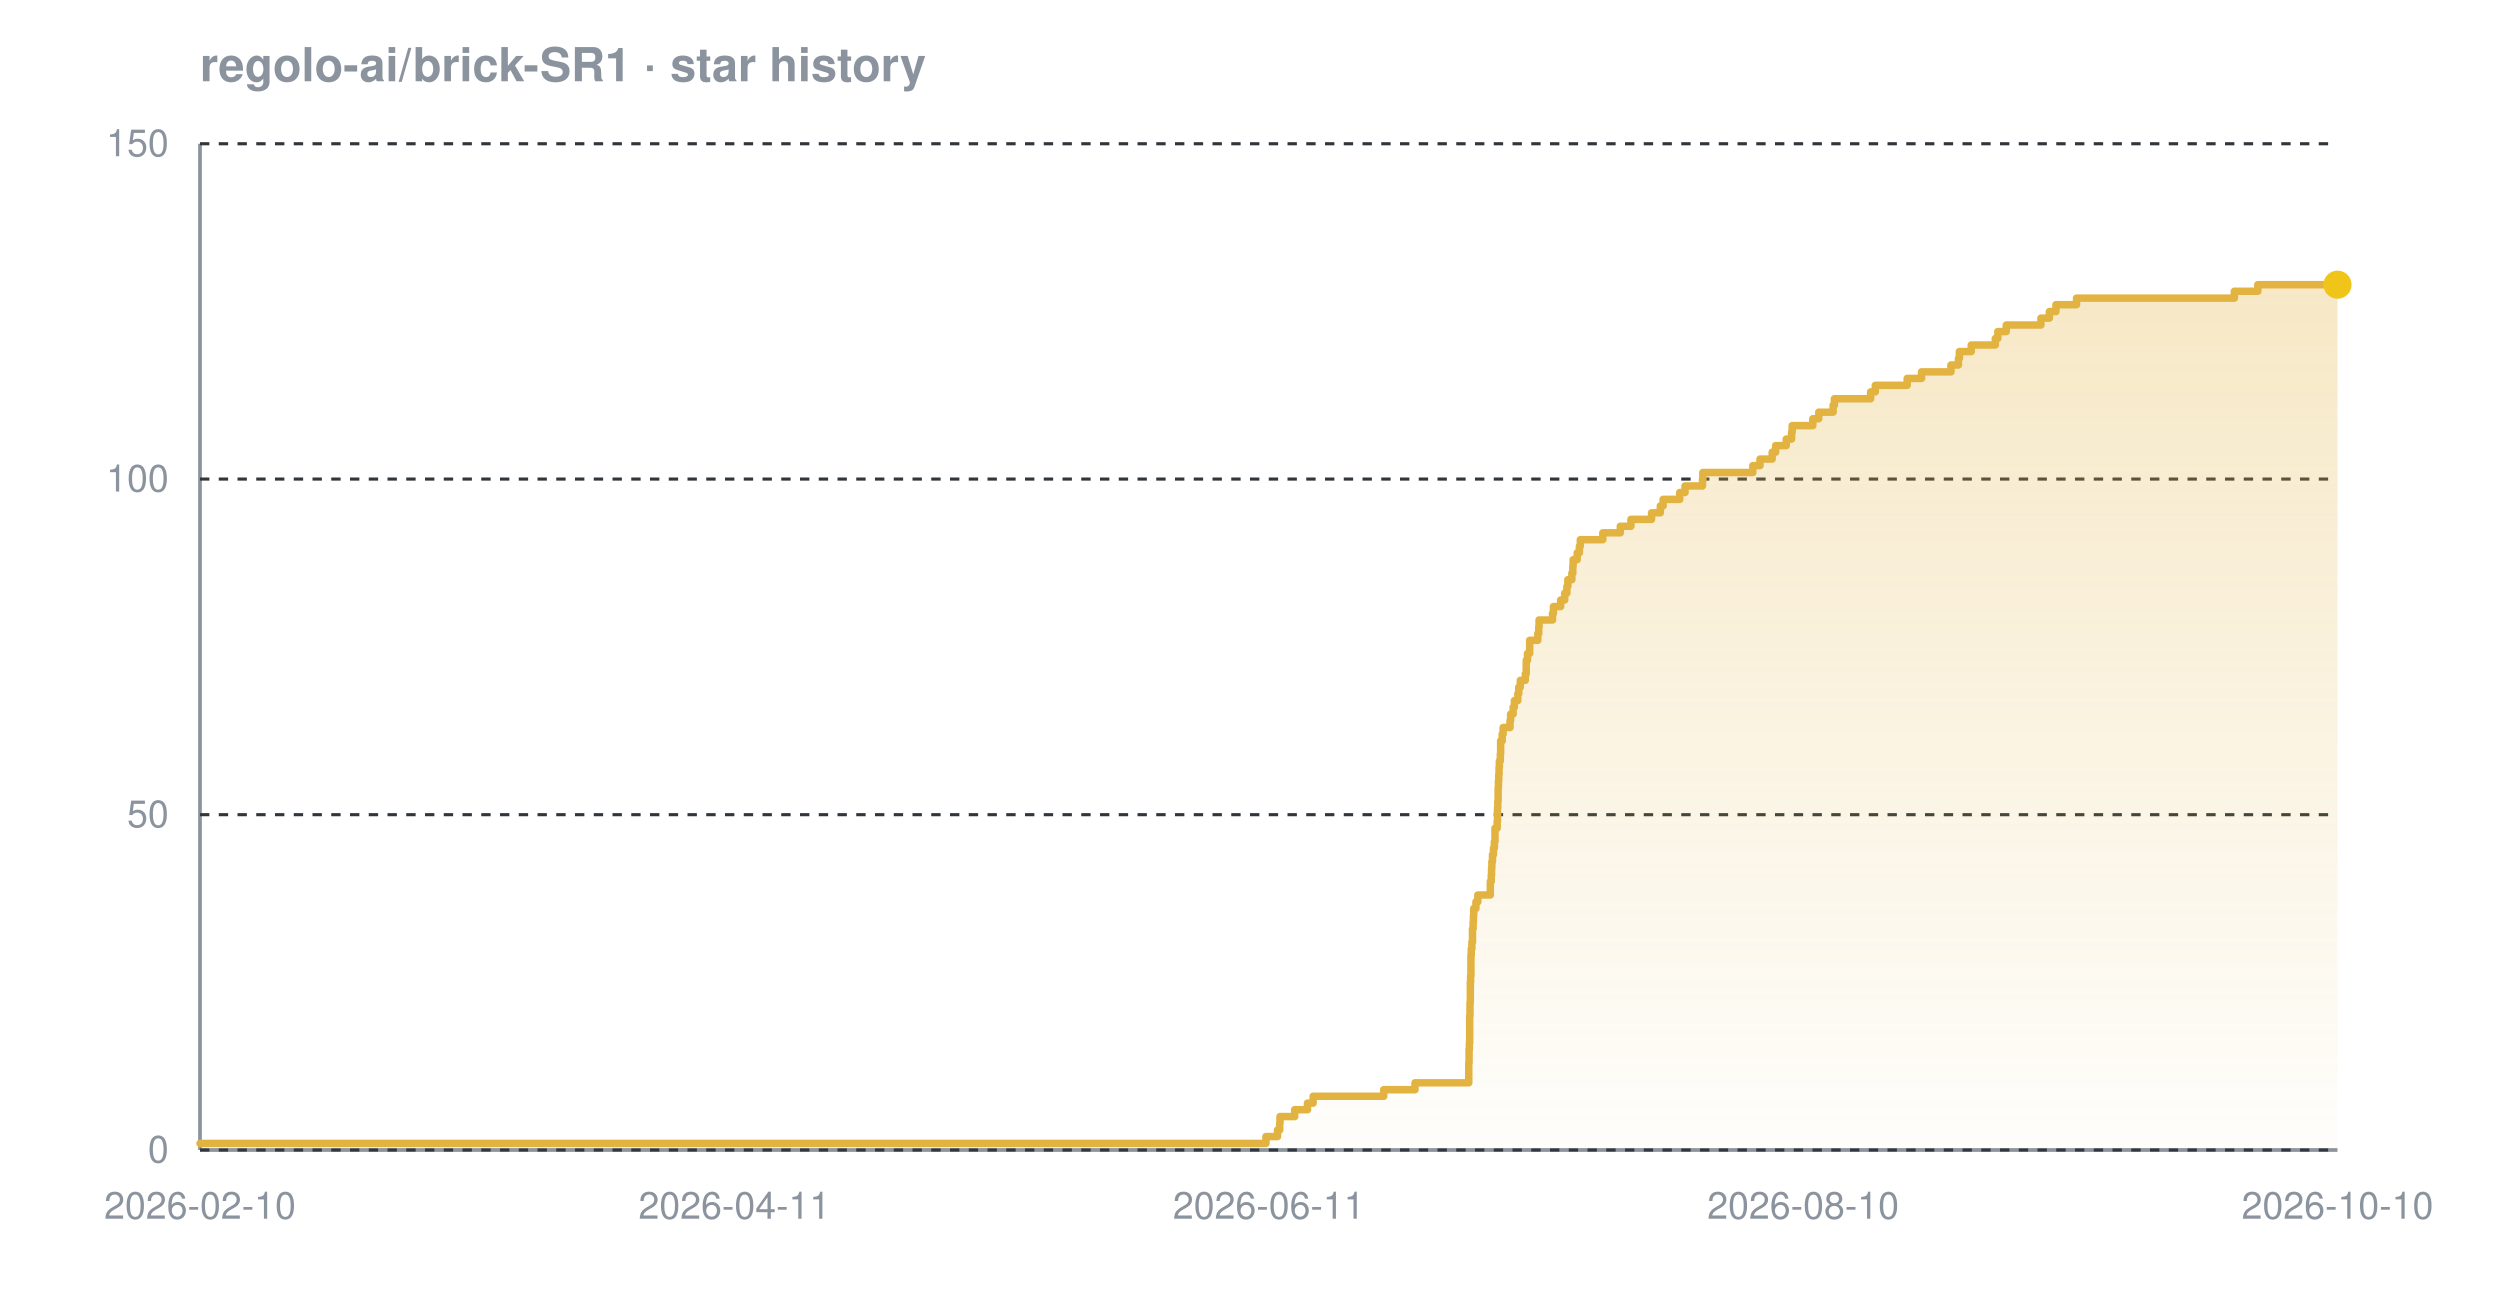
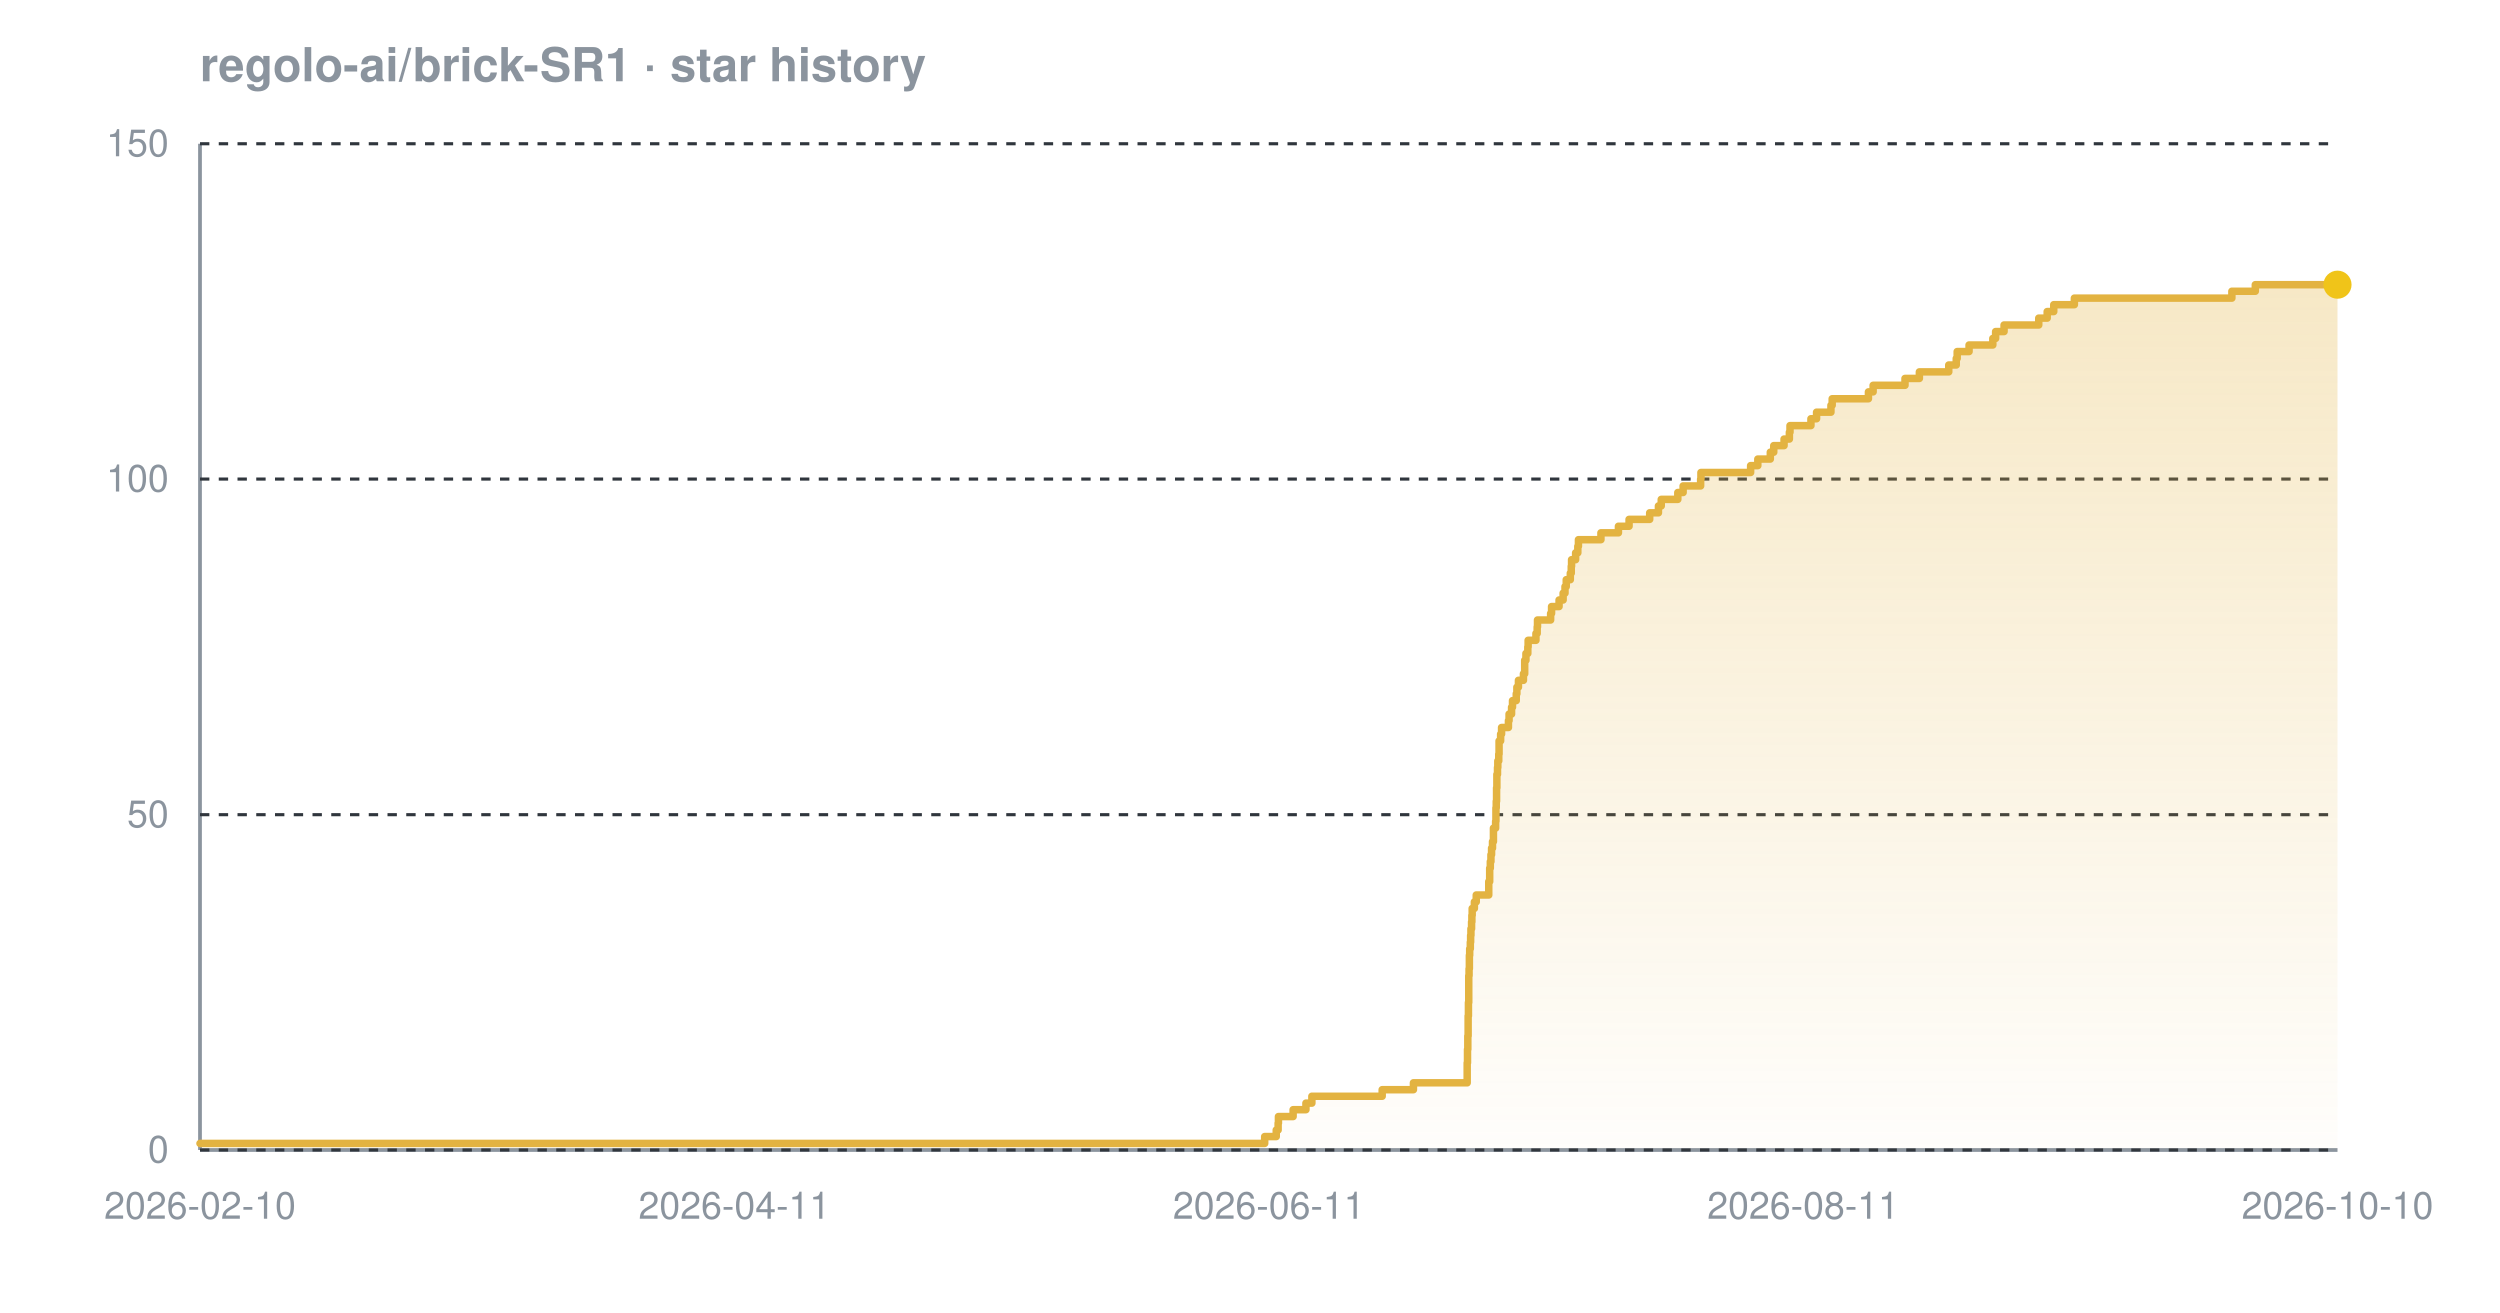
<svg xmlns="http://www.w3.org/2000/svg" width="800" height="420" viewBox="0 0 800 420" font-family="-apple-system,BlinkMacSystemFont,'Segoe UI',Helvetica,Arial,sans-serif" role="img" aria-label="Star history chart for regolo-ai/brick-SR1">
  <defs>
    <linearGradient id="grad-dark" x1="0" y1="0" x2="0" y2="1">
      <stop offset="0%" stop-color="#e3b341" stop-opacity="0.30" />
      <stop offset="100%" stop-color="#e3b341" stop-opacity="0.02" />
    </linearGradient>
  </defs>
  <text x="64" y="26" font-size="15" font-weight="600" fill="#8b949e">regolo-ai/brick-SR1 · star history</text>
  <line x1="64" y1="368" x2="748" y2="368" stroke="#8b949e" stroke-width="1.2" />
  <line x1="64" y1="46" x2="64" y2="368" stroke="#8b949e" stroke-width="1.2" />
  <line x1="64" y1="368.0" x2="748" y2="368.0" stroke="#30363d" stroke-width="1" stroke-dasharray="3 3" />
  <line x1="64" y1="260.7" x2="748" y2="260.7" stroke="#30363d" stroke-width="1" stroke-dasharray="3 3" />
  <line x1="64" y1="153.3" x2="748" y2="153.3" stroke="#30363d" stroke-width="1" stroke-dasharray="3 3" />
  <line x1="64" y1="46.0" x2="748" y2="46.0" stroke="#30363d" stroke-width="1" stroke-dasharray="3 3" />
-   <path d="M 64.0 365.9 L 405.1 365.9 L 405.1 363.7 L 408.8 363.7 L 408.8 361.6 L 409.5 361.6 L 409.5 359.4 L 409.6 359.4 L 409.6 357.3 L 414.3 357.3 L 414.3 355.1 L 418.4 355.1 L 418.4 353.0 L 420.2 353.0 L 420.2 350.8 L 442.8 350.8 L 442.8 348.7 L 452.8 348.7 L 452.8 346.5 L 470.0 346.5 L 470.0 344.4 L 470.0 344.4 L 470.0 342.2 L 470.0 342.2 L 470.0 340.1 L 470.1 340.1 L 470.1 337.9 L 470.1 337.9 L 470.1 335.8 L 470.2 335.8 L 470.2 333.7 L 470.3 333.7 L 470.3 331.5 L 470.3 331.5 L 470.3 329.4 L 470.3 329.4 L 470.3 327.2 L 470.3 327.2 L 470.3 325.1 L 470.4 325.1 L 470.4 322.9 L 470.4 322.9 L 470.4 320.8 L 470.5 320.8 L 470.5 318.6 L 470.5 318.6 L 470.5 316.5 L 470.5 316.5 L 470.5 314.3 L 470.6 314.3 L 470.6 312.2 L 470.7 312.2 L 470.7 310.0 L 470.7 310.0 L 470.7 307.9 L 470.7 307.9 L 470.7 305.7 L 470.8 305.7 L 470.8 303.6 L 471.0 303.6 L 471.0 301.5 L 471.2 301.5 L 471.2 299.3 L 471.2 299.3 L 471.2 297.2 L 471.4 297.2 L 471.4 295.0 L 471.5 295.0 L 471.5 292.9 L 471.6 292.9 L 471.6 290.7 L 472.3 290.7 L 472.3 288.6 L 472.9 288.6 L 472.9 286.4 L 476.9 286.4 L 476.9 284.3 L 476.9 284.3 L 476.9 282.1 L 477.2 282.1 L 477.2 280.0 L 477.3 280.0 L 477.3 277.8 L 477.4 277.8 L 477.4 275.7 L 477.6 275.7 L 477.6 273.5 L 477.9 273.5 L 477.9 271.4 L 478.2 271.4 L 478.2 269.3 L 478.4 269.3 L 478.4 267.1 L 478.4 267.1 L 478.4 265.0 L 479.1 265.0 L 479.1 262.8 L 479.2 262.8 L 479.2 260.7 L 479.2 260.7 L 479.2 258.5 L 479.3 258.5 L 479.3 256.4 L 479.4 256.4 L 479.4 254.2 L 479.4 254.2 L 479.4 252.1 L 479.5 252.1 L 479.5 249.9 L 479.6 249.9 L 479.6 247.8 L 479.7 247.8 L 479.7 245.6 L 479.8 245.6 L 479.8 243.5 L 480.1 243.5 L 480.1 241.3 L 480.2 241.3 L 480.2 239.2 L 480.2 239.2 L 480.2 237.1 L 480.7 237.1 L 480.7 234.9 L 481.0 234.9 L 481.0 232.8 L 483.2 232.8 L 483.2 230.6 L 483.4 230.6 L 483.4 228.5 L 484.2 228.5 L 484.2 226.3 L 484.6 226.3 L 484.6 224.2 L 485.7 224.2 L 485.7 222.0 L 486.0 222.0 L 486.0 219.9 L 486.5 219.9 L 486.5 217.7 L 488.1 217.7 L 488.1 215.6 L 488.4 215.6 L 488.4 213.4 L 488.4 213.4 L 488.4 211.3 L 488.8 211.3 L 488.8 209.1 L 489.5 209.1 L 489.5 207.0 L 489.5 207.0 L 489.5 204.9 L 492.1 204.9 L 492.1 202.7 L 492.4 202.7 L 492.4 200.6 L 492.5 200.6 L 492.5 198.4 L 496.8 198.4 L 496.8 196.3 L 497.1 196.3 L 497.1 194.1 L 499.4 194.1 L 499.4 192.0 L 500.7 192.0 L 500.7 189.8 L 501.4 189.8 L 501.4 187.7 L 501.7 187.7 L 501.7 185.5 L 503.0 185.5 L 503.0 183.4 L 503.3 183.4 L 503.3 181.2 L 503.4 181.2 L 503.4 179.1 L 504.7 179.1 L 504.7 176.9 L 505.4 176.9 L 505.4 174.8 L 505.7 174.8 L 505.7 172.7 L 512.9 172.7 L 512.9 170.5 L 518.5 170.5 L 518.5 168.4 L 521.9 168.4 L 521.9 166.2 L 528.5 166.2 L 528.5 164.1 L 531.3 164.1 L 531.3 161.9 L 532.2 161.9 L 532.2 159.8 L 537.5 159.8 L 537.5 157.6 L 539.2 157.6 L 539.2 155.5 L 544.8 155.5 L 544.8 153.3 L 544.9 153.3 L 544.9 151.2 L 560.9 151.2 L 560.9 149.0 L 563.2 149.0 L 563.2 146.9 L 567.1 146.9 L 567.1 144.7 L 568.2 144.7 L 568.2 142.6 L 571.6 142.6 L 571.6 140.5 L 573.3 140.5 L 573.3 138.3 L 573.5 138.3 L 573.5 136.2 L 580.1 136.2 L 580.1 134.0 L 582.0 134.0 L 582.0 131.9 L 586.6 131.9 L 586.6 129.7 L 587.0 129.7 L 587.0 127.6 L 598.6 127.6 L 598.6 125.4 L 600.1 125.4 L 600.1 123.3 L 610.3 123.3 L 610.3 121.1 L 614.9 121.1 L 614.9 119.0 L 624.3 119.0 L 624.3 116.8 L 626.7 116.8 L 626.7 114.7 L 627.0 114.7 L 627.0 112.5 L 630.8 112.5 L 630.8 110.4 L 638.5 110.4 L 638.5 108.3 L 639.3 108.3 L 639.3 106.1 L 642.0 106.1 L 642.0 104.0 L 653.1 104.0 L 653.1 101.8 L 655.8 101.8 L 655.8 99.7 L 657.9 99.7 L 657.9 97.5 L 664.5 97.5 L 664.5 95.4 L 715.0 95.4 L 715.0 93.2 L 722.5 93.2 L 722.5 91.1 L 748.0 91.1 L 748.0 91.1 L 748.0 368.0 L 64.0 368.0 Z" fill="url(#grad-dark)" />
-   <path d="M 64.0 365.9 L 405.1 365.9 L 405.1 363.7 L 408.8 363.7 L 408.8 361.6 L 409.5 361.6 L 409.5 359.4 L 409.6 359.4 L 409.6 357.3 L 414.3 357.3 L 414.3 355.1 L 418.4 355.1 L 418.4 353.0 L 420.2 353.0 L 420.2 350.8 L 442.8 350.8 L 442.8 348.7 L 452.8 348.7 L 452.8 346.5 L 470.0 346.5 L 470.0 344.4 L 470.0 344.4 L 470.0 342.2 L 470.0 342.2 L 470.0 340.1 L 470.1 340.1 L 470.1 337.9 L 470.1 337.9 L 470.1 335.8 L 470.2 335.8 L 470.2 333.7 L 470.3 333.7 L 470.3 331.5 L 470.3 331.5 L 470.3 329.4 L 470.3 329.4 L 470.3 327.2 L 470.3 327.2 L 470.3 325.1 L 470.4 325.1 L 470.4 322.9 L 470.4 322.9 L 470.4 320.8 L 470.5 320.8 L 470.5 318.6 L 470.5 318.6 L 470.5 316.5 L 470.5 316.5 L 470.5 314.3 L 470.6 314.3 L 470.6 312.2 L 470.7 312.2 L 470.7 310.0 L 470.7 310.0 L 470.7 307.9 L 470.7 307.9 L 470.7 305.7 L 470.8 305.7 L 470.8 303.6 L 471.0 303.6 L 471.0 301.5 L 471.2 301.5 L 471.2 299.3 L 471.2 299.3 L 471.2 297.2 L 471.4 297.2 L 471.4 295.0 L 471.5 295.0 L 471.5 292.9 L 471.6 292.9 L 471.6 290.7 L 472.3 290.7 L 472.3 288.6 L 472.9 288.6 L 472.9 286.4 L 476.9 286.4 L 476.9 284.3 L 476.9 284.3 L 476.9 282.1 L 477.2 282.1 L 477.2 280.0 L 477.3 280.0 L 477.3 277.8 L 477.4 277.8 L 477.4 275.7 L 477.6 275.7 L 477.6 273.5 L 477.9 273.5 L 477.9 271.4 L 478.2 271.4 L 478.2 269.3 L 478.4 269.3 L 478.4 267.1 L 478.4 267.1 L 478.4 265.0 L 479.1 265.0 L 479.1 262.8 L 479.2 262.8 L 479.2 260.7 L 479.2 260.7 L 479.2 258.5 L 479.3 258.5 L 479.3 256.4 L 479.4 256.4 L 479.4 254.2 L 479.4 254.2 L 479.4 252.1 L 479.5 252.1 L 479.5 249.9 L 479.6 249.9 L 479.6 247.8 L 479.7 247.8 L 479.7 245.6 L 479.8 245.6 L 479.8 243.5 L 480.1 243.5 L 480.1 241.3 L 480.2 241.3 L 480.2 239.2 L 480.2 239.2 L 480.2 237.1 L 480.7 237.1 L 480.7 234.9 L 481.0 234.9 L 481.0 232.8 L 483.2 232.8 L 483.2 230.6 L 483.4 230.6 L 483.4 228.5 L 484.2 228.5 L 484.2 226.3 L 484.6 226.3 L 484.6 224.2 L 485.7 224.2 L 485.7 222.0 L 486.0 222.0 L 486.0 219.9 L 486.5 219.9 L 486.5 217.7 L 488.1 217.7 L 488.1 215.6 L 488.4 215.6 L 488.4 213.4 L 488.4 213.4 L 488.4 211.3 L 488.8 211.3 L 488.8 209.1 L 489.5 209.1 L 489.5 207.0 L 489.5 207.0 L 489.5 204.9 L 492.1 204.9 L 492.1 202.7 L 492.4 202.7 L 492.4 200.6 L 492.5 200.6 L 492.5 198.4 L 496.8 198.4 L 496.8 196.3 L 497.1 196.3 L 497.1 194.1 L 499.4 194.1 L 499.4 192.0 L 500.7 192.0 L 500.7 189.8 L 501.4 189.8 L 501.4 187.7 L 501.7 187.7 L 501.7 185.5 L 503.0 185.5 L 503.0 183.4 L 503.3 183.4 L 503.3 181.2 L 503.4 181.2 L 503.4 179.1 L 504.7 179.1 L 504.7 176.9 L 505.4 176.9 L 505.4 174.8 L 505.7 174.8 L 505.7 172.7 L 512.9 172.7 L 512.9 170.5 L 518.5 170.5 L 518.5 168.4 L 521.9 168.4 L 521.9 166.2 L 528.5 166.2 L 528.5 164.1 L 531.3 164.1 L 531.3 161.9 L 532.2 161.9 L 532.2 159.8 L 537.5 159.8 L 537.5 157.6 L 539.2 157.6 L 539.2 155.5 L 544.8 155.5 L 544.8 153.3 L 544.9 153.3 L 544.9 151.2 L 560.9 151.2 L 560.9 149.0 L 563.2 149.0 L 563.2 146.9 L 567.1 146.9 L 567.1 144.7 L 568.2 144.7 L 568.2 142.6 L 571.6 142.6 L 571.6 140.5 L 573.3 140.5 L 573.3 138.3 L 573.5 138.3 L 573.5 136.2 L 580.1 136.2 L 580.1 134.0 L 582.0 134.0 L 582.0 131.9 L 586.6 131.9 L 586.6 129.7 L 587.0 129.7 L 587.0 127.6 L 598.6 127.6 L 598.6 125.4 L 600.1 125.4 L 600.1 123.3 L 610.3 123.3 L 610.3 121.1 L 614.9 121.1 L 614.9 119.0 L 624.3 119.0 L 624.3 116.8 L 626.7 116.8 L 626.7 114.7 L 627.0 114.7 L 627.0 112.5 L 630.8 112.5 L 630.8 110.4 L 638.5 110.4 L 638.5 108.3 L 639.3 108.3 L 639.3 106.1 L 642.0 106.1 L 642.0 104.0 L 653.1 104.0 L 653.1 101.8 L 655.8 101.8 L 655.8 99.7 L 657.9 99.7 L 657.9 97.5 L 664.5 97.5 L 664.5 95.4 L 715.0 95.4 L 715.0 93.2 L 722.5 93.2 L 722.5 91.1 L 748.0 91.1 L 748.0 91.1" fill="none" stroke="#e3b341" stroke-width="2.4" stroke-linejoin="round" stroke-linecap="round" />
+   <path d="M 64.0 365.9 L 404.7 365.9 L 404.7 363.7 L 408.4 363.7 L 408.4 361.6 L 409.0 361.6 L 409.0 359.4 L 409.1 359.4 L 409.1 357.3 L 413.8 357.3 L 413.8 355.1 L 417.9 355.1 L 417.9 353.0 L 419.8 353.0 L 419.8 350.8 L 442.3 350.8 L 442.3 348.7 L 452.3 348.7 L 452.3 346.5 L 469.5 346.5 L 469.5 344.4 L 469.5 344.4 L 469.5 342.2 L 469.5 342.2 L 469.5 340.1 L 469.6 340.1 L 469.6 337.9 L 469.6 337.9 L 469.6 335.8 L 469.7 335.8 L 469.7 333.7 L 469.7 333.7 L 469.7 331.5 L 469.8 331.5 L 469.8 329.4 L 469.8 329.4 L 469.8 327.2 L 469.8 327.2 L 469.8 325.1 L 469.9 325.1 L 469.9 322.9 L 469.9 322.9 L 469.9 320.8 L 470.0 320.8 L 470.0 318.6 L 470.0 318.6 L 470.0 316.5 L 470.0 316.5 L 470.0 314.3 L 470.0 314.3 L 470.0 312.2 L 470.1 312.2 L 470.1 310.0 L 470.2 310.0 L 470.2 307.9 L 470.2 307.9 L 470.2 305.7 L 470.3 305.7 L 470.3 303.6 L 470.5 303.6 L 470.5 301.5 L 470.6 301.5 L 470.6 299.3 L 470.7 299.3 L 470.7 297.2 L 470.9 297.2 L 470.9 295.0 L 471.0 295.0 L 471.0 292.9 L 471.1 292.9 L 471.1 290.7 L 471.8 290.7 L 471.8 288.6 L 472.4 288.6 L 472.4 286.4 L 476.4 286.4 L 476.4 284.3 L 476.4 284.3 L 476.4 282.1 L 476.7 282.1 L 476.7 280.0 L 476.7 280.0 L 476.7 277.8 L 476.9 277.8 L 476.9 275.7 L 477.1 275.7 L 477.1 273.5 L 477.3 273.5 L 477.3 271.4 L 477.6 271.4 L 477.6 269.3 L 477.9 269.3 L 477.9 267.1 L 477.9 267.1 L 477.9 265.0 L 478.6 265.0 L 478.6 262.8 L 478.7 262.8 L 478.7 260.7 L 478.7 260.7 L 478.7 258.5 L 478.8 258.5 L 478.8 256.4 L 478.9 256.4 L 478.9 254.2 L 478.9 254.2 L 478.9 252.1 L 479.0 252.1 L 479.0 249.9 L 479.0 249.9 L 479.0 247.8 L 479.2 247.8 L 479.2 245.6 L 479.3 245.6 L 479.3 243.5 L 479.6 243.5 L 479.6 241.3 L 479.7 241.3 L 479.7 239.2 L 479.7 239.2 L 479.7 237.1 L 480.2 237.1 L 480.2 234.9 L 480.5 234.9 L 480.5 232.8 L 482.7 232.8 L 482.7 230.6 L 482.9 230.6 L 482.9 228.5 L 483.7 228.5 L 483.7 226.3 L 484.0 226.3 L 484.0 224.2 L 485.2 224.2 L 485.2 222.0 L 485.4 222.0 L 485.4 219.9 L 485.9 219.9 L 485.9 217.7 L 487.5 217.7 L 487.5 215.6 L 487.9 215.6 L 487.9 213.4 L 487.9 213.4 L 487.9 211.3 L 488.3 211.3 L 488.3 209.1 L 488.9 209.1 L 488.9 207.0 L 489.0 207.0 L 489.0 204.9 L 491.5 204.9 L 491.5 202.7 L 491.9 202.7 L 491.9 200.6 L 492.0 200.6 L 492.0 198.4 L 496.2 198.4 L 496.2 196.3 L 496.5 196.3 L 496.5 194.1 L 498.9 194.1 L 498.9 192.0 L 500.2 192.0 L 500.2 189.8 L 500.8 189.8 L 500.8 187.7 L 501.2 187.7 L 501.2 185.5 L 502.5 185.5 L 502.5 183.4 L 502.8 183.4 L 502.8 181.2 L 502.9 181.2 L 502.9 179.1 L 504.2 179.1 L 504.2 176.9 L 504.9 176.9 L 504.9 174.8 L 505.1 174.8 L 505.1 172.7 L 512.3 172.7 L 512.3 170.5 L 517.9 170.5 L 517.9 168.4 L 521.3 168.4 L 521.3 166.2 L 527.9 166.2 L 527.9 164.1 L 530.7 164.1 L 530.7 161.9 L 531.6 161.9 L 531.6 159.8 L 536.9 159.8 L 536.9 157.6 L 538.6 157.6 L 538.6 155.5 L 544.2 155.5 L 544.2 153.3 L 544.3 153.3 L 544.3 151.2 L 560.2 151.2 L 560.2 149.0 L 562.5 149.0 L 562.5 146.9 L 566.5 146.9 L 566.5 144.7 L 567.6 144.7 L 567.6 142.6 L 570.9 142.6 L 570.9 140.5 L 572.6 140.5 L 572.6 138.3 L 572.8 138.3 L 572.8 136.2 L 579.5 136.2 L 579.5 134.0 L 581.3 134.0 L 581.3 131.9 L 585.9 131.9 L 585.9 129.7 L 586.3 129.7 L 586.3 127.6 L 597.9 127.6 L 597.9 125.4 L 599.4 125.4 L 599.4 123.3 L 609.6 123.3 L 609.6 121.1 L 614.2 121.1 L 614.2 119.0 L 623.6 119.0 L 623.6 116.8 L 626.0 116.8 L 626.0 114.7 L 626.3 114.7 L 626.3 112.5 L 630.1 112.5 L 630.1 110.4 L 637.7 110.4 L 637.7 108.3 L 638.6 108.3 L 638.6 106.1 L 641.3 106.1 L 641.3 104.0 L 652.4 104.0 L 652.4 101.8 L 655.1 101.8 L 655.1 99.7 L 657.2 99.7 L 657.2 97.5 L 663.8 97.5 L 663.8 95.4 L 714.2 95.4 L 714.2 93.2 L 721.7 93.2 L 721.7 91.1 L 748.0 91.1 L 748.0 91.1 L 748.0 368.0 L 64.0 368.0 Z" fill="url(#grad-dark)" />
+   <path d="M 64.0 365.9 L 404.7 365.9 L 404.7 363.7 L 408.4 363.7 L 408.4 361.6 L 409.0 361.6 L 409.0 359.4 L 409.1 359.4 L 409.1 357.3 L 413.8 357.3 L 413.8 355.1 L 417.9 355.1 L 417.9 353.0 L 419.8 353.0 L 419.8 350.8 L 442.3 350.8 L 442.3 348.7 L 452.3 348.7 L 452.3 346.5 L 469.5 346.5 L 469.5 344.4 L 469.5 344.4 L 469.5 342.2 L 469.5 342.2 L 469.5 340.1 L 469.6 340.1 L 469.6 337.9 L 469.6 337.9 L 469.6 335.8 L 469.7 335.8 L 469.7 333.7 L 469.7 333.7 L 469.7 331.5 L 469.8 331.5 L 469.8 329.4 L 469.8 329.4 L 469.8 327.2 L 469.8 327.2 L 469.8 325.1 L 469.9 325.1 L 469.9 322.9 L 469.9 322.9 L 469.9 320.8 L 470.0 320.8 L 470.0 318.6 L 470.0 318.6 L 470.0 316.5 L 470.0 316.5 L 470.0 314.3 L 470.0 314.3 L 470.0 312.2 L 470.1 312.2 L 470.1 310.0 L 470.2 310.0 L 470.2 307.9 L 470.2 307.9 L 470.2 305.7 L 470.3 305.7 L 470.3 303.6 L 470.5 303.6 L 470.5 301.5 L 470.6 301.5 L 470.6 299.3 L 470.7 299.3 L 470.7 297.2 L 470.9 297.2 L 470.9 295.0 L 471.0 295.0 L 471.0 292.9 L 471.1 292.9 L 471.1 290.7 L 471.8 290.7 L 471.8 288.6 L 472.4 288.6 L 472.4 286.4 L 476.4 286.4 L 476.4 284.3 L 476.4 284.3 L 476.4 282.1 L 476.7 282.1 L 476.7 280.0 L 476.7 280.0 L 476.7 277.8 L 476.9 277.8 L 476.9 275.7 L 477.1 275.7 L 477.1 273.5 L 477.3 273.5 L 477.3 271.4 L 477.6 271.4 L 477.6 269.3 L 477.9 269.3 L 477.9 267.1 L 477.9 267.1 L 477.9 265.0 L 478.6 265.0 L 478.6 262.8 L 478.7 262.8 L 478.7 260.7 L 478.7 260.7 L 478.7 258.5 L 478.8 258.5 L 478.8 256.4 L 478.9 256.4 L 478.9 254.2 L 478.9 254.2 L 478.9 252.1 L 479.0 252.1 L 479.0 249.9 L 479.0 249.9 L 479.0 247.8 L 479.2 247.8 L 479.2 245.6 L 479.3 245.6 L 479.3 243.5 L 479.6 243.5 L 479.6 241.3 L 479.7 241.3 L 479.7 239.2 L 479.7 239.2 L 479.7 237.1 L 480.2 237.1 L 480.2 234.9 L 480.5 234.9 L 480.5 232.8 L 482.7 232.8 L 482.7 230.6 L 482.9 230.6 L 482.9 228.5 L 483.7 228.5 L 483.7 226.3 L 484.0 226.3 L 484.0 224.2 L 485.2 224.2 L 485.2 222.0 L 485.4 222.0 L 485.4 219.9 L 485.9 219.9 L 485.9 217.7 L 487.5 217.7 L 487.5 215.6 L 487.9 215.6 L 487.9 213.4 L 487.9 213.4 L 487.9 211.3 L 488.3 211.3 L 488.3 209.1 L 488.9 209.1 L 488.9 207.0 L 489.0 207.0 L 489.0 204.9 L 491.5 204.9 L 491.5 202.7 L 491.9 202.7 L 491.9 200.6 L 492.0 200.6 L 492.0 198.4 L 496.2 198.4 L 496.2 196.3 L 496.5 196.3 L 496.5 194.1 L 498.9 194.1 L 498.9 192.0 L 500.2 192.0 L 500.2 189.8 L 500.8 189.8 L 500.8 187.7 L 501.2 187.7 L 501.2 185.5 L 502.5 185.5 L 502.5 183.4 L 502.8 183.4 L 502.8 181.2 L 502.9 181.2 L 502.9 179.1 L 504.2 179.1 L 504.2 176.9 L 504.9 176.9 L 504.9 174.8 L 505.1 174.8 L 505.1 172.7 L 512.3 172.7 L 512.3 170.5 L 517.9 170.5 L 517.9 168.4 L 521.3 168.4 L 521.3 166.2 L 527.9 166.2 L 527.9 164.1 L 530.7 164.1 L 530.7 161.9 L 531.6 161.9 L 531.6 159.8 L 536.9 159.8 L 536.9 157.6 L 538.6 157.6 L 538.6 155.5 L 544.2 155.5 L 544.2 153.3 L 544.3 153.3 L 544.3 151.2 L 560.2 151.2 L 560.2 149.0 L 562.5 149.0 L 562.5 146.9 L 566.5 146.9 L 566.5 144.7 L 567.6 144.7 L 567.6 142.6 L 570.9 142.6 L 570.9 140.5 L 572.6 140.5 L 572.6 138.3 L 572.8 138.3 L 572.8 136.2 L 579.5 136.2 L 579.5 134.0 L 581.3 134.0 L 581.3 131.9 L 585.9 131.9 L 585.9 129.7 L 586.3 129.7 L 586.3 127.6 L 597.9 127.6 L 597.9 125.4 L 599.4 125.4 L 599.4 123.3 L 609.6 123.3 L 609.6 121.1 L 614.2 121.1 L 614.2 119.0 L 623.6 119.0 L 623.6 116.8 L 626.0 116.8 L 626.0 114.7 L 626.3 114.7 L 626.3 112.5 L 630.1 112.5 L 630.1 110.4 L 637.7 110.4 L 637.7 108.3 L 638.6 108.3 L 638.6 106.1 L 641.3 106.1 L 641.3 104.0 L 652.4 104.0 L 652.4 101.8 L 655.1 101.8 L 655.1 99.7 L 657.2 99.7 L 657.2 97.5 L 663.8 97.5 L 663.8 95.4 L 714.2 95.4 L 714.2 93.2 L 721.7 93.2 L 721.7 91.1 L 748.0 91.1 L 748.0 91.1" fill="none" stroke="#e3b341" stroke-width="2.4" stroke-linejoin="round" stroke-linecap="round" />
  <circle cx="748.0" cy="91.1" r="4.5" fill="#f0c419" />
  <text x="54" y="372.0" text-anchor="end" font-size="12" fill="#8b949e">0</text>
  <text x="54" y="264.7" text-anchor="end" font-size="12" fill="#8b949e">50</text>
  <text x="54" y="157.3" text-anchor="end" font-size="12" fill="#8b949e">100</text>
  <text x="54" y="50.0" text-anchor="end" font-size="12" fill="#8b949e">150</text>
  <text x="64.0" y="390" text-anchor="middle" font-size="12" fill="#8b949e">2026-02-10</text>
  <text x="235.0" y="390" text-anchor="middle" font-size="12" fill="#8b949e">2026-04-11</text>
  <text x="406.0" y="390" text-anchor="middle" font-size="12" fill="#8b949e">2026-06-11</text>
-   <text x="577.0" y="390" text-anchor="middle" font-size="12" fill="#8b949e">2026-08-10</text>
+   <text x="577.0" y="390" text-anchor="middle" font-size="12" fill="#8b949e">2026-08-11</text>
  <text x="748.0" y="390" text-anchor="middle" font-size="12" fill="#8b949e">2026-10-10</text>
</svg>
